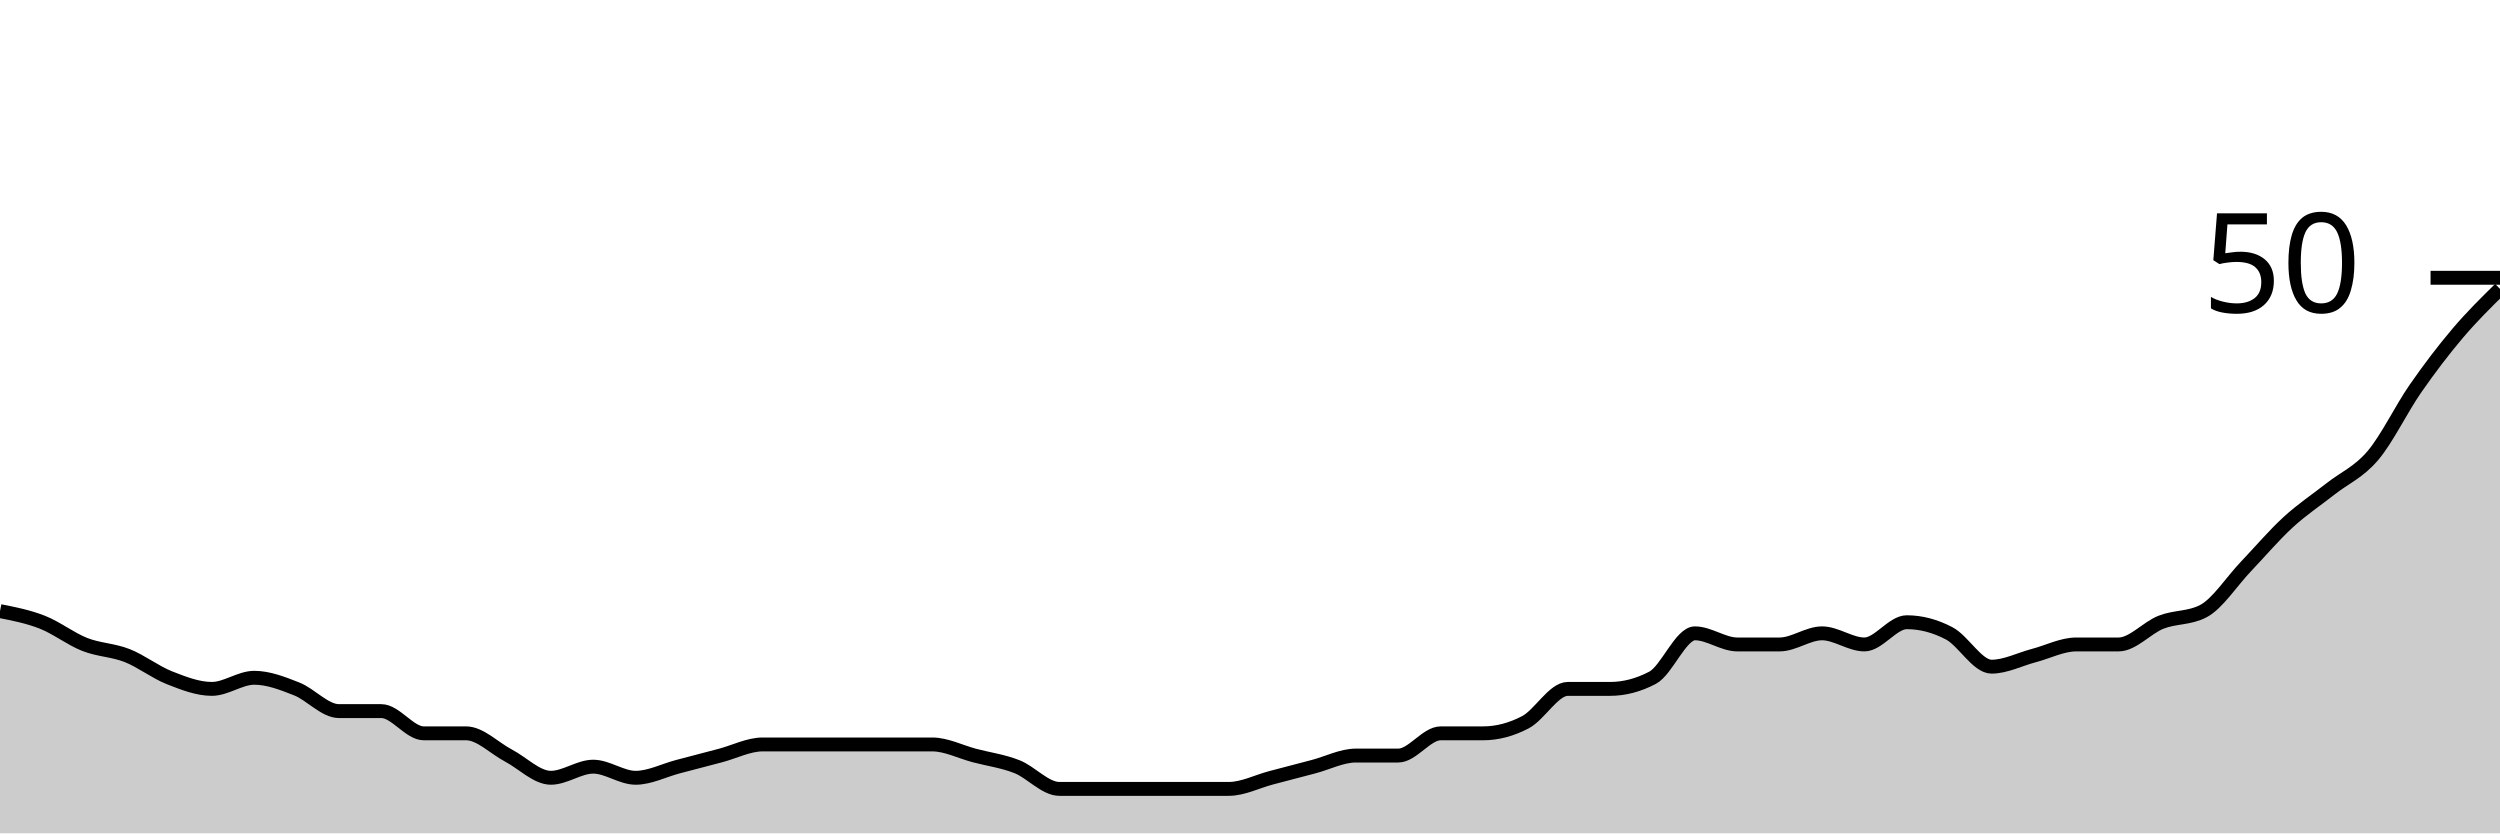
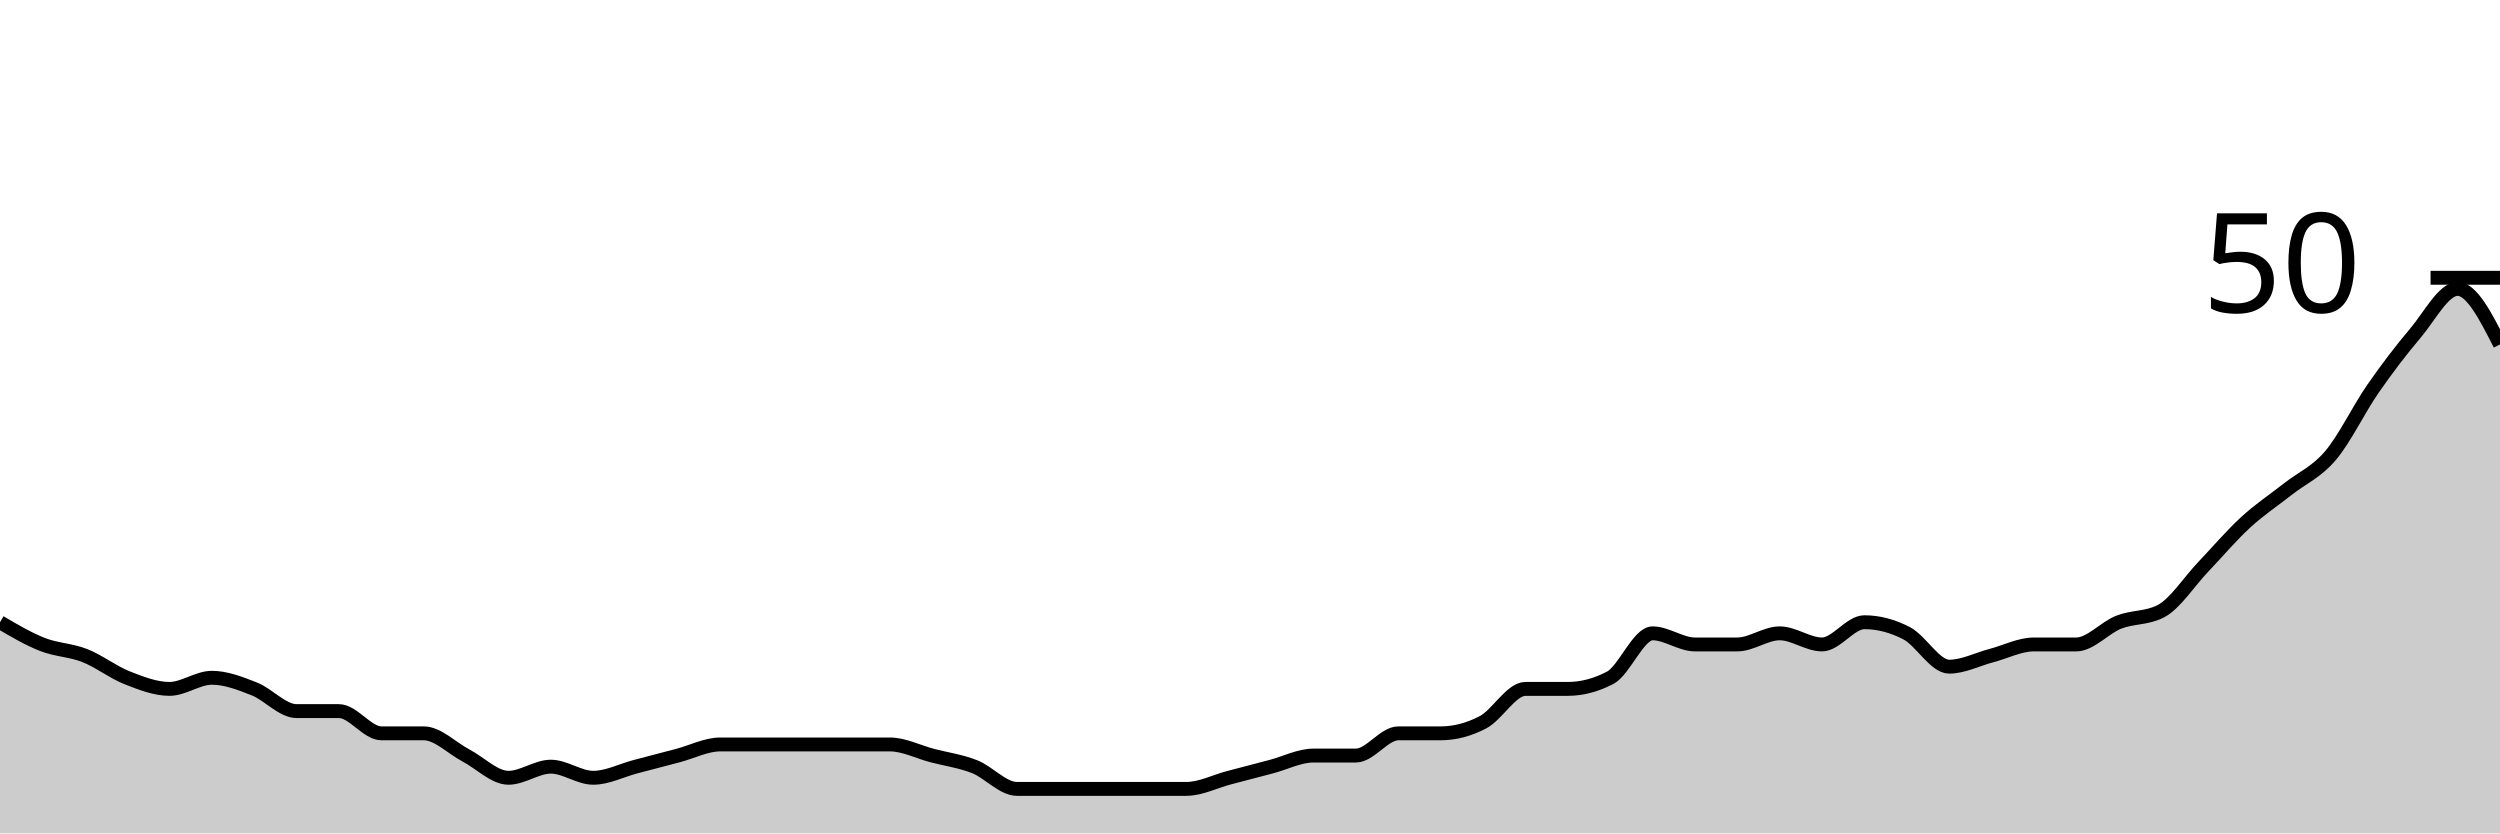
<svg xmlns="http://www.w3.org/2000/svg" viewBox="0 0 180 60">
  <g transform="translate(0,20)">
-     <path class="area" fill="rgba(0, 0, 0, 0.2)" d="M0,24C1.017,24.2,2.034,24.4,3.051,24.8C4.068,25.2,5.085,26,6.102,26.4C7.119,26.8,8.136,26.8,9.153,27.2C10.169,27.6,11.186,28.4,12.203,28.8C13.22,29.2,14.237,29.6,15.254,29.6C16.271,29.6,17.288,28.8,18.305,28.8C19.322,28.8,20.339,29.2,21.356,29.6C22.373,30,23.39,31.2,24.407,31.2C25.424,31.2,26.441,31.2,27.458,31.2C28.475,31.2,29.492,32.8,30.508,32.8C31.525,32.8,32.542,32.8,33.559,32.8C34.576,32.8,35.593,33.867,36.61,34.4C37.627,34.933,38.644,36,39.661,36C40.678,36,41.695,35.2,42.712,35.2C43.729,35.2,44.746,36,45.763,36C46.78,36,47.797,35.467,48.814,35.2C49.831,34.933,50.847,34.667,51.864,34.4C52.881,34.133,53.898,33.6,54.915,33.6C55.932,33.6,56.949,33.6,57.966,33.6C58.983,33.6,60,33.6,61.017,33.6C62.034,33.6,63.051,33.6,64.068,33.6C65.085,33.6,66.102,33.6,67.119,33.6C68.136,33.6,69.153,34.133,70.169,34.4C71.186,34.667,72.203,34.8,73.22,35.2C74.237,35.6,75.254,36.8,76.271,36.8C77.288,36.8,78.305,36.8,79.322,36.8C80.339,36.8,81.356,36.8,82.373,36.8C83.39,36.8,84.407,36.8,85.424,36.8C86.441,36.8,87.458,36.8,88.475,36.8C89.492,36.8,90.508,36.267,91.525,36C92.542,35.733,93.559,35.467,94.576,35.2C95.593,34.933,96.61,34.4,97.627,34.4C98.644,34.4,99.661,34.4,100.678,34.4C101.695,34.4,102.712,32.8,103.729,32.8C104.746,32.8,105.763,32.8,106.78,32.8C107.797,32.8,108.814,32.533,109.831,32C110.847,31.467,111.864,29.6,112.881,29.6C113.898,29.6,114.915,29.6,115.932,29.6C116.949,29.6,117.966,29.333,118.983,28.8C120,28.267,121.017,25.6,122.034,25.6C123.051,25.6,124.068,26.4,125.085,26.4C126.102,26.4,127.119,26.4,128.136,26.4C129.153,26.4,130.169,25.6,131.186,25.6C132.203,25.6,133.22,26.4,134.237,26.4C135.254,26.4,136.271,24.8,137.288,24.8C138.305,24.8,139.322,25.067,140.339,25.6C141.356,26.133,142.373,28,143.39,28C144.407,28,145.424,27.467,146.441,27.2C147.458,26.933,148.475,26.4,149.492,26.4C150.508,26.4,151.525,26.4,152.542,26.4C153.559,26.4,154.576,25.2,155.593,24.8C156.61,24.4,157.627,24.533,158.644,24C159.661,23.467,160.678,21.867,161.695,20.8C162.712,19.733,163.729,18.533,164.746,17.6C165.763,16.667,166.78,16,167.797,15.2C168.814,14.4,169.831,14,170.847,12.8C171.864,11.6,172.881,9.467,173.898,8C174.915,6.533,175.932,5.2,176.949,4C177.966,2.8,178.983,1.8,180,0.8L180,40C178.983,40,177.966,40,176.949,40C175.932,40,174.915,40,173.898,40C172.881,40,171.864,40,170.847,40C169.831,40,168.814,40,167.797,40C166.78,40,165.763,40,164.746,40C163.729,40,162.712,40,161.695,40C160.678,40,159.661,40,158.644,40C157.627,40,156.61,40,155.593,40C154.576,40,153.559,40,152.542,40C151.525,40,150.508,40,149.492,40C148.475,40,147.458,40,146.441,40C145.424,40,144.407,40,143.39,40C142.373,40,141.356,40,140.339,40C139.322,40,138.305,40,137.288,40C136.271,40,135.254,40,134.237,40C133.22,40,132.203,40,131.186,40C130.169,40,129.153,40,128.136,40C127.119,40,126.102,40,125.085,40C124.068,40,123.051,40,122.034,40C121.017,40,120,40,118.983,40C117.966,40,116.949,40,115.932,40C114.915,40,113.898,40,112.881,40C111.864,40,110.847,40,109.831,40C108.814,40,107.797,40,106.78,40C105.763,40,104.746,40,103.729,40C102.712,40,101.695,40,100.678,40C99.661,40,98.644,40,97.627,40C96.61,40,95.593,40,94.576,40C93.559,40,92.542,40,91.525,40C90.508,40,89.492,40,88.475,40C87.458,40,86.441,40,85.424,40C84.407,40,83.39,40,82.373,40C81.356,40,80.339,40,79.322,40C78.305,40,77.288,40,76.271,40C75.254,40,74.237,40,73.22,40C72.203,40,71.186,40,70.169,40C69.153,40,68.136,40,67.119,40C66.102,40,65.085,40,64.068,40C63.051,40,62.034,40,61.017,40C60,40,58.983,40,57.966,40C56.949,40,55.932,40,54.915,40C53.898,40,52.881,40,51.864,40C50.847,40,49.831,40,48.814,40C47.797,40,46.78,40,45.763,40C44.746,40,43.729,40,42.712,40C41.695,40,40.678,40,39.661,40C38.644,40,37.627,40,36.61,40C35.593,40,34.576,40,33.559,40C32.542,40,31.525,40,30.508,40C29.492,40,28.475,40,27.458,40C26.441,40,25.424,40,24.407,40C23.39,40,22.373,40,21.356,40C20.339,40,19.322,40,18.305,40C17.288,40,16.271,40,15.254,40C14.237,40,13.22,40,12.203,40C11.186,40,10.169,40,9.153,40C8.136,40,7.119,40,6.102,40C5.085,40,4.068,40,3.051,40C2.034,40,1.017,40,0,40Z" />
-     <path class="line" stroke="black" fill="none" d="M0,24C1.017,24.2,2.034,24.4,3.051,24.8C4.068,25.2,5.085,26,6.102,26.4C7.119,26.8,8.136,26.8,9.153,27.2C10.169,27.6,11.186,28.4,12.203,28.8C13.22,29.2,14.237,29.6,15.254,29.6C16.271,29.6,17.288,28.8,18.305,28.8C19.322,28.8,20.339,29.2,21.356,29.6C22.373,30,23.39,31.2,24.407,31.2C25.424,31.2,26.441,31.2,27.458,31.2C28.475,31.2,29.492,32.8,30.508,32.8C31.525,32.8,32.542,32.8,33.559,32.8C34.576,32.8,35.593,33.867,36.61,34.4C37.627,34.933,38.644,36,39.661,36C40.678,36,41.695,35.2,42.712,35.2C43.729,35.2,44.746,36,45.763,36C46.78,36,47.797,35.467,48.814,35.2C49.831,34.933,50.847,34.667,51.864,34.4C52.881,34.133,53.898,33.6,54.915,33.6C55.932,33.6,56.949,33.6,57.966,33.6C58.983,33.6,60,33.6,61.017,33.6C62.034,33.6,63.051,33.6,64.068,33.6C65.085,33.6,66.102,33.6,67.119,33.6C68.136,33.6,69.153,34.133,70.169,34.4C71.186,34.667,72.203,34.8,73.22,35.2C74.237,35.6,75.254,36.8,76.271,36.8C77.288,36.8,78.305,36.8,79.322,36.8C80.339,36.8,81.356,36.8,82.373,36.8C83.39,36.8,84.407,36.8,85.424,36.8C86.441,36.8,87.458,36.8,88.475,36.8C89.492,36.8,90.508,36.267,91.525,36C92.542,35.733,93.559,35.467,94.576,35.2C95.593,34.933,96.61,34.4,97.627,34.4C98.644,34.4,99.661,34.4,100.678,34.4C101.695,34.4,102.712,32.8,103.729,32.8C104.746,32.8,105.763,32.8,106.78,32.8C107.797,32.8,108.814,32.533,109.831,32C110.847,31.467,111.864,29.6,112.881,29.6C113.898,29.6,114.915,29.6,115.932,29.6C116.949,29.6,117.966,29.333,118.983,28.8C120,28.267,121.017,25.6,122.034,25.6C123.051,25.6,124.068,26.4,125.085,26.4C126.102,26.4,127.119,26.4,128.136,26.4C129.153,26.4,130.169,25.6,131.186,25.6C132.203,25.6,133.22,26.4,134.237,26.4C135.254,26.4,136.271,24.8,137.288,24.8C138.305,24.8,139.322,25.067,140.339,25.6C141.356,26.133,142.373,28,143.39,28C144.407,28,145.424,27.467,146.441,27.2C147.458,26.933,148.475,26.4,149.492,26.4C150.508,26.4,151.525,26.4,152.542,26.4C153.559,26.4,154.576,25.2,155.593,24.8C156.61,24.4,157.627,24.533,158.644,24C159.661,23.467,160.678,21.867,161.695,20.8C162.712,19.733,163.729,18.533,164.746,17.6C165.763,16.667,166.78,16,167.797,15.2C168.814,14.4,169.831,14,170.847,12.8C171.864,11.6,172.881,9.467,173.898,8C174.915,6.533,175.932,5.2,176.949,4C177.966,2.8,178.983,1.8,180,0.8" />
+     <path class="area" fill="rgba(0, 0, 0, 0.2)" d="M0,24.8C1.017,25.4,2.034,26,3.051,26.4C4.068,26.8,5.085,26.8,6.102,27.2C7.119,27.6,8.136,28.4,9.153,28.8C10.169,29.2,11.186,29.6,12.203,29.6C13.22,29.6,14.237,28.8,15.254,28.8C16.271,28.8,17.288,29.2,18.305,29.6C19.322,30,20.339,31.2,21.356,31.2C22.373,31.2,23.39,31.2,24.407,31.2C25.424,31.2,26.441,32.8,27.458,32.8C28.475,32.8,29.492,32.8,30.508,32.8C31.525,32.8,32.542,33.867,33.559,34.4C34.576,34.933,35.593,36,36.61,36C37.627,36,38.644,35.2,39.661,35.2C40.678,35.2,41.695,36,42.712,36C43.729,36,44.746,35.467,45.763,35.2C46.78,34.933,47.797,34.667,48.814,34.4C49.831,34.133,50.847,33.6,51.864,33.6C52.881,33.6,53.898,33.6,54.915,33.6C55.932,33.6,56.949,33.6,57.966,33.6C58.983,33.6,60,33.6,61.017,33.6C62.034,33.6,63.051,33.6,64.068,33.6C65.085,33.6,66.102,34.133,67.119,34.4C68.136,34.667,69.153,34.8,70.169,35.2C71.186,35.6,72.203,36.8,73.22,36.8C74.237,36.8,75.254,36.8,76.271,36.8C77.288,36.8,78.305,36.8,79.322,36.8C80.339,36.8,81.356,36.8,82.373,36.8C83.39,36.8,84.407,36.8,85.424,36.8C86.441,36.8,87.458,36.267,88.475,36C89.492,35.733,90.508,35.467,91.525,35.2C92.542,34.933,93.559,34.4,94.576,34.4C95.593,34.4,96.61,34.4,97.627,34.4C98.644,34.4,99.661,32.8,100.678,32.8C101.695,32.8,102.712,32.8,103.729,32.8C104.746,32.8,105.763,32.533,106.78,32C107.797,31.467,108.814,29.6,109.831,29.6C110.847,29.6,111.864,29.6,112.881,29.6C113.898,29.6,114.915,29.333,115.932,28.8C116.949,28.267,117.966,25.6,118.983,25.6C120,25.6,121.017,26.4,122.034,26.4C123.051,26.4,124.068,26.4,125.085,26.4C126.102,26.4,127.119,25.6,128.136,25.6C129.153,25.6,130.169,26.4,131.186,26.4C132.203,26.4,133.22,24.8,134.237,24.8C135.254,24.8,136.271,25.067,137.288,25.6C138.305,26.133,139.322,28,140.339,28C141.356,28,142.373,27.467,143.39,27.2C144.407,26.933,145.424,26.4,146.441,26.4C147.458,26.4,148.475,26.4,149.492,26.4C150.508,26.4,151.525,25.2,152.542,24.8C153.559,24.4,154.576,24.533,155.593,24C156.61,23.467,157.627,21.867,158.644,20.8C159.661,19.733,160.678,18.533,161.695,17.6C162.712,16.667,163.729,16,164.746,15.2C165.763,14.4,166.78,14,167.797,12.8C168.814,11.6,169.831,9.467,170.847,8C171.864,6.533,172.881,5.2,173.898,4C174.915,2.8,175.932,0.8,176.949,0.8C177.966,0.8,178.983,2.8,180,4.8L180,40C178.983,40,177.966,40,176.949,40C175.932,40,174.915,40,173.898,40C172.881,40,171.864,40,170.847,40C169.831,40,168.814,40,167.797,40C166.78,40,165.763,40,164.746,40C163.729,40,162.712,40,161.695,40C160.678,40,159.661,40,158.644,40C157.627,40,156.61,40,155.593,40C154.576,40,153.559,40,152.542,40C151.525,40,150.508,40,149.492,40C148.475,40,147.458,40,146.441,40C145.424,40,144.407,40,143.39,40C142.373,40,141.356,40,140.339,40C139.322,40,138.305,40,137.288,40C136.271,40,135.254,40,134.237,40C133.22,40,132.203,40,131.186,40C130.169,40,129.153,40,128.136,40C127.119,40,126.102,40,125.085,40C124.068,40,123.051,40,122.034,40C121.017,40,120,40,118.983,40C117.966,40,116.949,40,115.932,40C114.915,40,113.898,40,112.881,40C111.864,40,110.847,40,109.831,40C108.814,40,107.797,40,106.78,40C105.763,40,104.746,40,103.729,40C102.712,40,101.695,40,100.678,40C99.661,40,98.644,40,97.627,40C96.61,40,95.593,40,94.576,40C93.559,40,92.542,40,91.525,40C90.508,40,89.492,40,88.475,40C87.458,40,86.441,40,85.424,40C84.407,40,83.39,40,82.373,40C81.356,40,80.339,40,79.322,40C78.305,40,77.288,40,76.271,40C75.254,40,74.237,40,73.22,40C72.203,40,71.186,40,70.169,40C69.153,40,68.136,40,67.119,40C66.102,40,65.085,40,64.068,40C63.051,40,62.034,40,61.017,40C60,40,58.983,40,57.966,40C56.949,40,55.932,40,54.915,40C53.898,40,52.881,40,51.864,40C50.847,40,49.831,40,48.814,40C47.797,40,46.78,40,45.763,40C44.746,40,43.729,40,42.712,40C41.695,40,40.678,40,39.661,40C38.644,40,37.627,40,36.61,40C35.593,40,34.576,40,33.559,40C32.542,40,31.525,40,30.508,40C29.492,40,28.475,40,27.458,40C26.441,40,25.424,40,24.407,40C23.39,40,22.373,40,21.356,40C20.339,40,19.322,40,18.305,40C17.288,40,16.271,40,15.254,40C14.237,40,13.22,40,12.203,40C11.186,40,10.169,40,9.153,40C8.136,40,7.119,40,6.102,40C5.085,40,4.068,40,3.051,40C2.034,40,1.017,40,0,40Z" />
+     <path class="line" stroke="black" fill="none" d="M0,24.8C1.017,25.4,2.034,26,3.051,26.4C4.068,26.8,5.085,26.8,6.102,27.2C7.119,27.6,8.136,28.4,9.153,28.8C10.169,29.2,11.186,29.6,12.203,29.6C13.22,29.6,14.237,28.8,15.254,28.8C16.271,28.8,17.288,29.2,18.305,29.6C19.322,30,20.339,31.2,21.356,31.2C22.373,31.2,23.39,31.2,24.407,31.2C25.424,31.2,26.441,32.8,27.458,32.8C28.475,32.8,29.492,32.8,30.508,32.8C31.525,32.8,32.542,33.867,33.559,34.4C34.576,34.933,35.593,36,36.61,36C37.627,36,38.644,35.2,39.661,35.2C40.678,35.2,41.695,36,42.712,36C43.729,36,44.746,35.467,45.763,35.2C46.78,34.933,47.797,34.667,48.814,34.4C49.831,34.133,50.847,33.6,51.864,33.6C52.881,33.6,53.898,33.6,54.915,33.6C55.932,33.6,56.949,33.6,57.966,33.6C58.983,33.6,60,33.6,61.017,33.6C62.034,33.6,63.051,33.6,64.068,33.6C65.085,33.6,66.102,34.133,67.119,34.4C68.136,34.667,69.153,34.8,70.169,35.2C71.186,35.6,72.203,36.8,73.22,36.8C74.237,36.8,75.254,36.8,76.271,36.8C77.288,36.8,78.305,36.8,79.322,36.8C80.339,36.8,81.356,36.8,82.373,36.8C83.39,36.8,84.407,36.8,85.424,36.8C86.441,36.8,87.458,36.267,88.475,36C89.492,35.733,90.508,35.467,91.525,35.2C92.542,34.933,93.559,34.4,94.576,34.4C95.593,34.4,96.61,34.4,97.627,34.4C98.644,34.4,99.661,32.8,100.678,32.8C101.695,32.8,102.712,32.8,103.729,32.8C104.746,32.8,105.763,32.533,106.78,32C107.797,31.467,108.814,29.6,109.831,29.6C110.847,29.6,111.864,29.6,112.881,29.6C113.898,29.6,114.915,29.333,115.932,28.8C116.949,28.267,117.966,25.6,118.983,25.6C120,25.6,121.017,26.4,122.034,26.4C123.051,26.4,124.068,26.4,125.085,26.4C126.102,26.4,127.119,25.6,128.136,25.6C129.153,25.6,130.169,26.4,131.186,26.4C132.203,26.4,133.22,24.8,134.237,24.8C135.254,24.8,136.271,25.067,137.288,25.6C138.305,26.133,139.322,28,140.339,28C141.356,28,142.373,27.467,143.39,27.2C144.407,26.933,145.424,26.4,146.441,26.4C147.458,26.4,148.475,26.4,149.492,26.4C150.508,26.4,151.525,25.2,152.542,24.8C153.559,24.4,154.576,24.533,155.593,24C156.61,23.467,157.627,21.867,158.644,20.8C159.661,19.733,160.678,18.533,161.695,17.6C162.712,16.667,163.729,16,164.746,15.2C165.763,14.4,166.78,14,167.797,12.8C168.814,11.6,169.831,9.467,170.847,8C171.864,6.533,172.881,5.2,173.898,4C174.915,2.8,175.932,0.8,176.949,0.8C177.966,0.8,178.983,2.8,180,4.8" />
    <path class="axis-ceiling" stroke-width="1" stroke="black" fill="none" d="M175,0L180,0" />
    <text class="axis-ceiling-label" font-family="sans-serif" text-anchor="end" font-size="10px" x="170" y="2.5">50</text>
  </g>
</svg>
